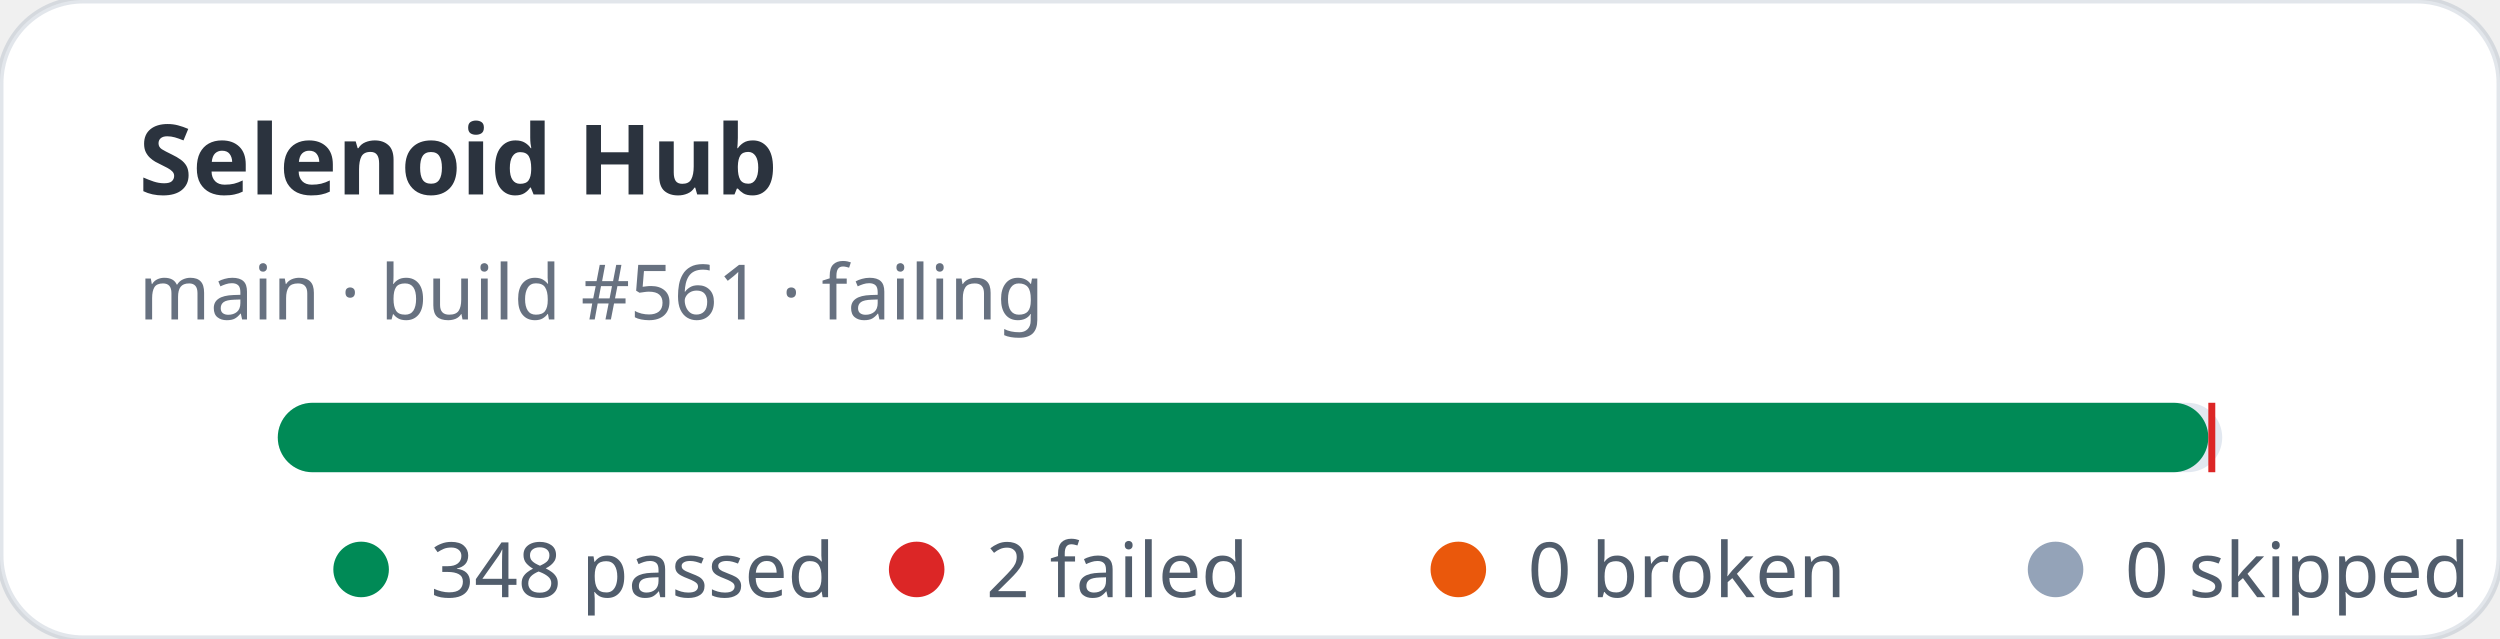
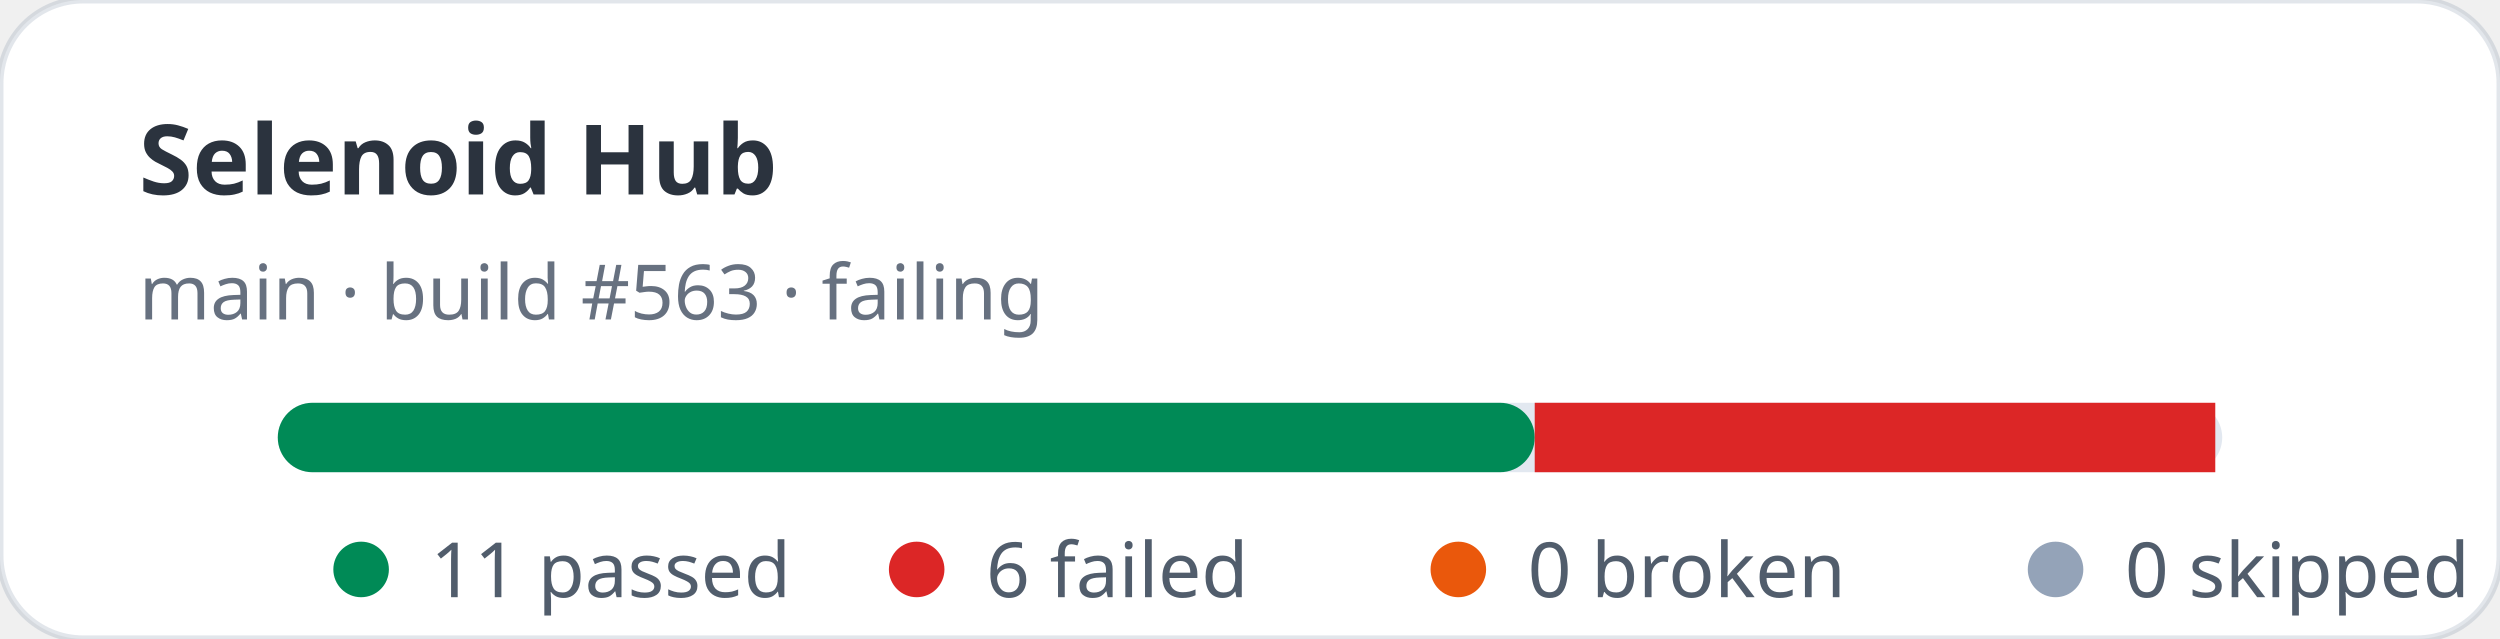
- <svg xmlns="http://www.w3.org/2000/svg" width="360" height="92" viewBox="0 0 360 92" role="img" aria-label="Selenoid Hub stats: 348 passed, 2 failed">
+ <svg xmlns="http://www.w3.org/2000/svg" width="360" height="92" viewBox="0 0 360 92" role="img" aria-label="Selenoid Hub stats: 11 passed, 6 failed">
  <rect width="360" height="92" rx="12" fill="#ffffff" stroke="rgba(11,48,86,0.12)" />
  <text x="20" y="28" fill="rgba(1,10,24,0.83)" font-family="ui-sans-serif,system-ui,sans-serif" font-size="14" font-weight="700">Selenoid Hub</text>
-   <text x="20" y="46" fill="rgba(2,19,44,0.6)" font-family="ui-sans-serif,system-ui,sans-serif" font-size="11">main · build #561 · failing</text>
+   <text x="20" y="46" fill="rgba(2,19,44,0.6)" font-family="ui-sans-serif,system-ui,sans-serif" font-size="11">main · build #563 · failing</text>
  <rect x="40" y="58" width="280" height="10" rx="5" fill="#e2e8f0" />
-   <rect x="40" y="58" width="278" height="10" rx="5" fill="#008a56" />
-   <rect x="318" y="58" width="1" height="10" fill="#dc2626" />
+   <rect x="40" y="58" width="181" height="10" rx="5" fill="#008a56" />
+   <rect x="221" y="58" width="98" height="10" fill="#dc2626" />
  <g font-family="ui-sans-serif,system-ui,sans-serif" font-size="11" fill="rgba(1,18,40,0.68)">
    <circle cx="52" cy="82" r="4" fill="#008a56" />
-     <text x="62" y="86">348 passed</text>
+     <text x="62" y="86">11 passed</text>
    <circle cx="132" cy="82" r="4" fill="#dc2626" />
-     <text x="142" y="86">2 failed</text>
+     <text x="142" y="86">6 failed</text>
    <circle cx="210" cy="82" r="4" fill="#ea580c" />
    <text x="220" y="86">0 broken</text>
    <circle cx="296" cy="82" r="4" fill="#94a3b8" />
    <text x="306" y="86">0 skipped</text>
  </g>
</svg>
